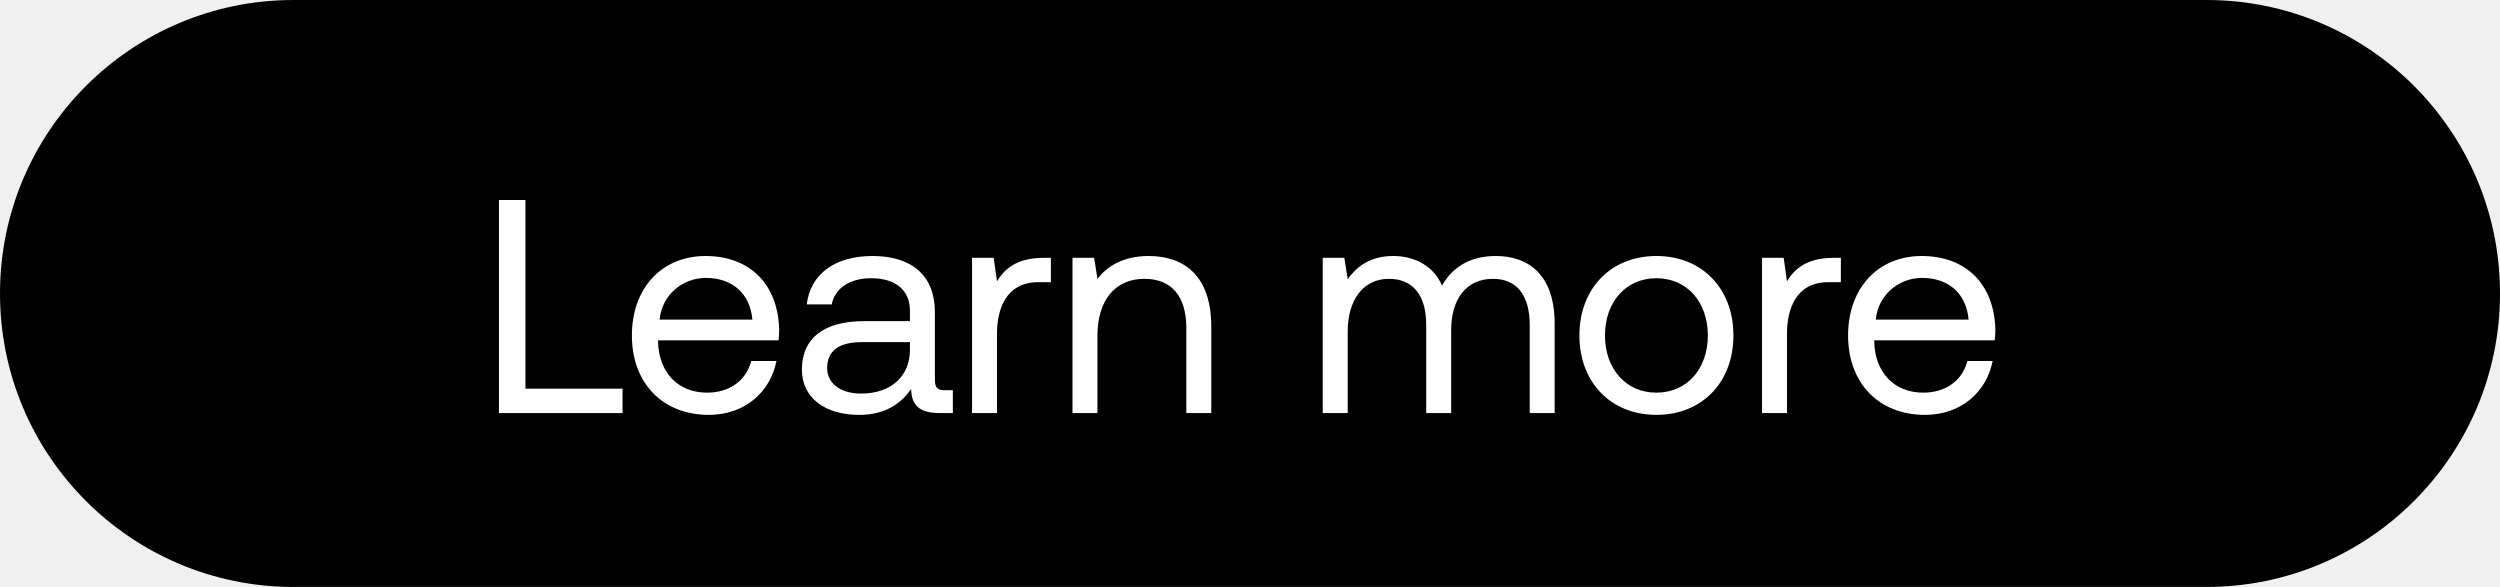
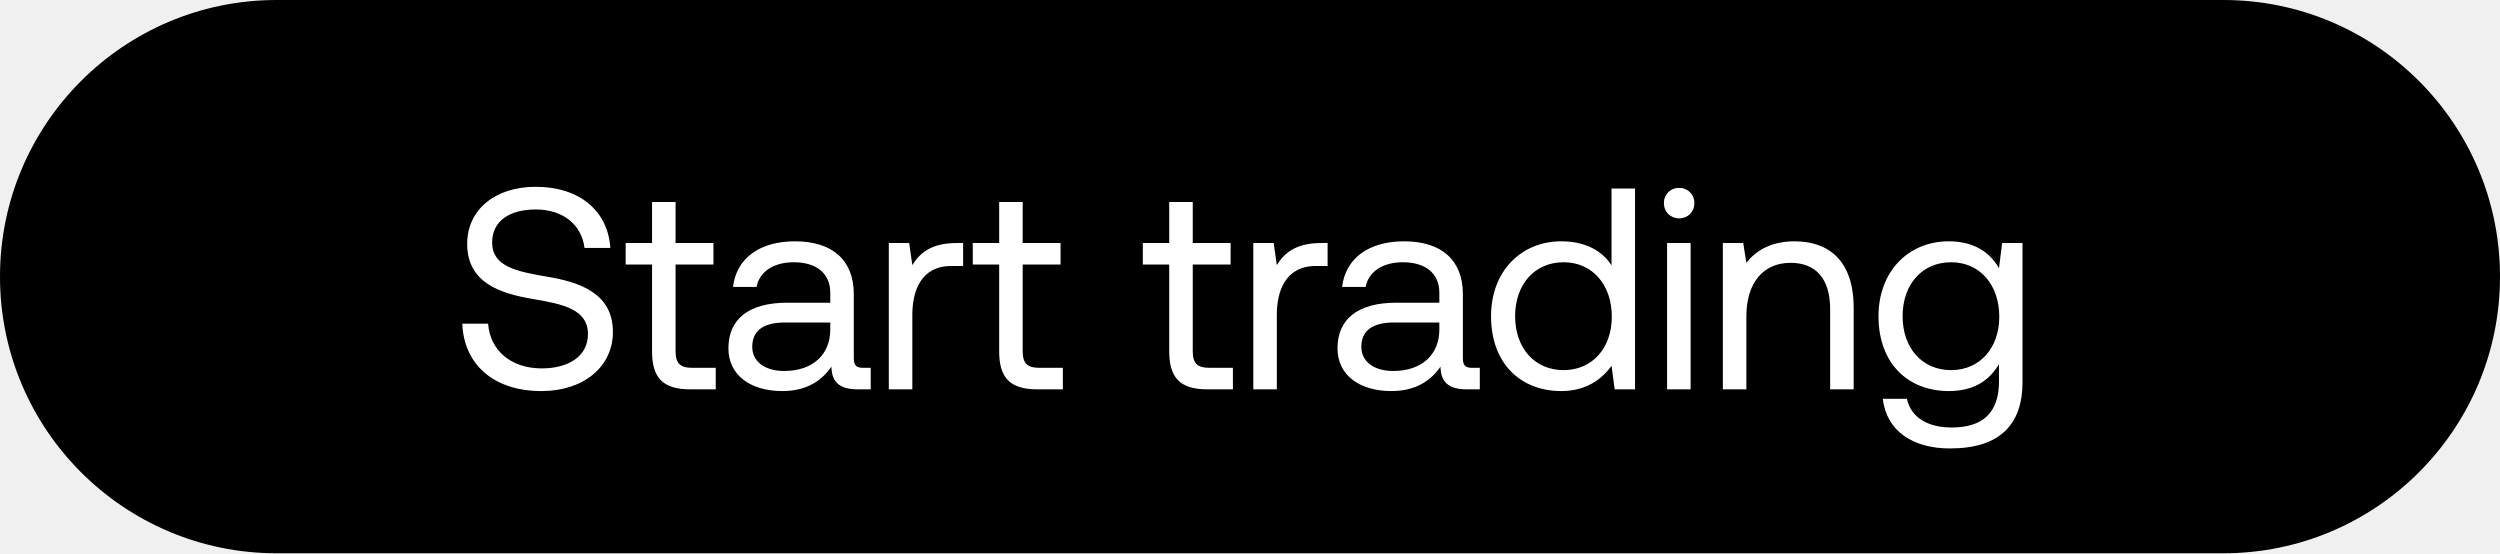
- <svg xmlns="http://www.w3.org/2000/svg" width="115" height="27" viewBox="0 0 115 27" fill="none">
-   <rect width="115" height="27" rx="13.5" fill="#000" />
-   <path d="M28.636 19v-1.12H24.17V9.2h-1.218V19h5.684zm3.973.084c1.652 0 2.828-1.05 3.108-2.478h-1.162c-.238.924-1.022 1.456-2.03 1.456-1.358 0-2.212-.952-2.254-2.31v-.098h5.544c.014-.168.028-.336.028-.49-.056-2.114-1.372-3.388-3.388-3.388s-3.388 1.484-3.388 3.654c0 2.184 1.4 3.654 3.542 3.654zm-2.268-4.382c.112-1.162 1.078-1.918 2.128-1.918 1.19 0 2.03.686 2.142 1.918h-4.27zm13.126 3.248c-.322 0-.462-.098-.462-.476v-3.122c0-1.666-1.05-2.576-2.87-2.576-1.722 0-2.856.826-3.024 2.226h1.148c.14-.728.812-1.204 1.82-1.204 1.12 0 1.778.56 1.778 1.484v.49h-2.1c-1.876 0-2.87.798-2.87 2.226 0 1.302 1.064 2.086 2.632 2.086 1.232 0 1.946-.546 2.394-1.19.014.7.336 1.106 1.288 1.106h.63v-1.05h-.364zm-1.61-1.862c0 1.19-.826 2.016-2.254 2.016-.952 0-1.554-.476-1.554-1.176 0-.812.574-1.19 1.596-1.19h2.212v.35zm6.16-4.228c-1.273 0-1.82.532-2.155 1.078l-.154-1.078h-.994V19h1.148v-3.64c0-1.134.406-2.38 1.904-2.38h.574v-1.12h-.322zm4.818-.084c-1.204 0-1.932.504-2.352 1.05l-.154-.966h-.994V19h1.148v-3.57c0-1.61.812-2.604 2.156-2.604 1.246 0 1.932.784 1.932 2.268V19h1.148v-3.976c0-2.366-1.274-3.248-2.884-3.248zm15.977 0c-1.273 0-2.043.588-2.477 1.358-.406-.91-1.26-1.358-2.254-1.358-1.107 0-1.709.546-2.087 1.064l-.154-.98h-.994V19h1.149v-3.766c0-1.428.714-2.408 1.89-2.408 1.092 0 1.721.728 1.721 2.128V19h1.148v-3.822c0-1.456.728-2.352 1.918-2.352 1.079 0 1.695.728 1.695 2.128V19h1.147v-4.116c0-2.254-1.218-3.108-2.701-3.108zm7.383 7.308c2.086 0 3.542-1.484 3.542-3.654s-1.456-3.654-3.542-3.654-3.542 1.484-3.542 3.654 1.456 3.654 3.542 3.654zm0-1.022c-1.414 0-2.366-1.106-2.366-2.632s.952-2.632 2.366-2.632c1.414 0 2.366 1.106 2.366 2.632s-.952 2.632-2.366 2.632zm8.163-6.202c-1.275 0-1.82.532-2.157 1.078l-.153-1.078h-.995V19h1.148v-3.64c0-1.134.407-2.38 1.905-2.38h.574v-1.12h-.323zm4.197 7.224c1.651 0 2.827-1.05 3.107-2.478H90.5c-.237.924-1.022 1.456-2.03 1.456-1.358 0-2.212-.952-2.254-2.31v-.098h5.544c.014-.168.028-.336.028-.49-.055-2.114-1.371-3.388-3.388-3.388-2.016 0-3.388 1.484-3.388 3.654 0 2.184 1.4 3.654 3.543 3.654zm-2.269-4.382c.112-1.162 1.079-1.918 2.129-1.918 1.19 0 2.03.686 2.141 1.918h-4.27z" fill="#fff" />
+ <svg xmlns="http://www.w3.org/2000/svg" width="122" height="27" viewBox="0 0 122 27" fill="none">
+   <rect width="122" height="27" rx="13.5" fill="#000" />
+   <path d="M22.56 15.794c.07 1.932 1.47 3.29 3.864 3.29 2.058 0 3.486-1.19 3.486-2.884 0-1.904-1.638-2.436-3.234-2.702-1.47-.252-2.66-.49-2.66-1.666 0-1.05.854-1.61 2.128-1.61 1.33 0 2.24.742 2.38 1.876h1.26c-.112-1.764-1.456-2.982-3.64-2.982-1.988 0-3.346 1.12-3.346 2.786 0 1.904 1.624 2.422 3.206 2.688 1.484.252 2.688.504 2.688 1.722 0 1.064-.938 1.666-2.254 1.666-1.498 0-2.52-.868-2.618-2.184h-1.26zm9.26 1.344c0 1.26.49 1.862 1.862 1.862h1.246v-1.05h-1.134c-.616 0-.826-.224-.826-.826V12.91h1.848v-1.05h-1.848V9.858H31.82v2.002h-1.288v1.05h1.288v4.228zm10.307.812c-.322 0-.462-.098-.462-.476v-3.122c0-1.666-1.05-2.576-2.87-2.576-1.722 0-2.856.826-3.024 2.226h1.148c.14-.728.812-1.204 1.82-1.204 1.12 0 1.778.56 1.778 1.484v.49h-2.1c-1.876 0-2.87.798-2.87 2.226 0 1.302 1.064 2.086 2.632 2.086 1.232 0 1.946-.546 2.394-1.19.014.7.336 1.106 1.288 1.106h.63v-1.05h-.364zm-1.61-1.862c0 1.19-.826 2.016-2.254 2.016-.952 0-1.554-.476-1.554-1.176 0-.812.574-1.19 1.596-1.19h2.212v.35zm6.16-4.228c-1.273 0-1.82.532-2.155 1.078l-.154-1.078h-.994V19h1.148v-3.64c0-1.134.406-2.38 1.904-2.38H47v-1.12h-.322zm2.082 5.278c0 1.26.49 1.862 1.862 1.862h1.246v-1.05h-1.134c-.616 0-.826-.224-.826-.826V12.91h1.848v-1.05h-1.848V9.858H48.76v2.002h-1.288v1.05h1.288v4.228zm8.3 0c0 1.26.49 1.862 1.861 1.862h1.246v-1.05h-1.134c-.616 0-.826-.224-.826-.826V12.91h1.848v-1.05h-1.848V9.858h-1.148v2.002H55.77v1.05h1.288v4.228zm7.406-5.278c-1.274 0-1.82.532-2.156 1.078l-.154-1.078h-.994V19h1.148v-3.64c0-1.134.406-2.38 1.904-2.38h.574v-1.12h-.322zm7.385 6.09c-.322 0-.462-.098-.462-.476v-3.122c0-1.666-1.05-2.576-2.87-2.576-1.722 0-2.856.826-3.024 2.226h1.148c.14-.728.812-1.204 1.82-1.204 1.12 0 1.778.56 1.778 1.484v.49h-2.1c-1.876 0-2.87.798-2.87 2.226 0 1.302 1.064 2.086 2.632 2.086 1.232 0 1.946-.546 2.394-1.19.014.7.336 1.106 1.288 1.106h.63v-1.05h-.364zm-1.61-1.862c0 1.19-.826 2.016-2.254 2.016-.952 0-1.554-.476-1.554-1.176 0-.812.574-1.19 1.596-1.19h2.212v.35zm8.403-3.136c-.434-.686-1.246-1.176-2.45-1.176-1.974 0-3.43 1.47-3.43 3.654 0 2.324 1.456 3.654 3.43 3.654 1.204 0 1.974-.574 2.45-1.232L78.796 19h.994V9.2h-1.148v3.752zm-2.338 5.11c-1.415 0-2.367-1.078-2.367-2.632s.953-2.632 2.367-2.632c1.4 0 2.351 1.092 2.351 2.66 0 1.526-.952 2.604-2.352 2.604zm5.637-7.406c.42 0 .742-.308.742-.742a.721.721 0 00-.742-.742.721.721 0 00-.742.742c0 .434.322.742.742.742zM81.354 19h1.148v-7.14h-1.148V19zm6.221-7.224c-1.204 0-1.932.504-2.352 1.05l-.154-.966h-.994V19h1.148v-3.57c0-1.61.812-2.604 2.156-2.604 1.246 0 1.932.784 1.932 2.268V19h1.148v-3.976c0-2.366-1.274-3.248-2.884-3.248zm9.976 1.316c-.448-.798-1.246-1.316-2.45-1.316-1.974 0-3.43 1.47-3.43 3.654 0 2.324 1.456 3.654 3.43 3.654 1.204 0 1.974-.504 2.45-1.316v.84c0 1.554-.812 2.254-2.31 2.254-1.19 0-1.988-.504-2.184-1.4H91.88c.182 1.568 1.456 2.422 3.276 2.422 2.45 0 3.542-1.176 3.542-3.234v-6.79h-.994l-.154 1.232zm-2.338 4.97c-1.414 0-2.366-1.078-2.366-2.632s.952-2.632 2.366-2.632c1.4 0 2.352 1.092 2.352 2.66 0 1.526-.952 2.604-2.352 2.604z" fill="#fff" />
</svg>
